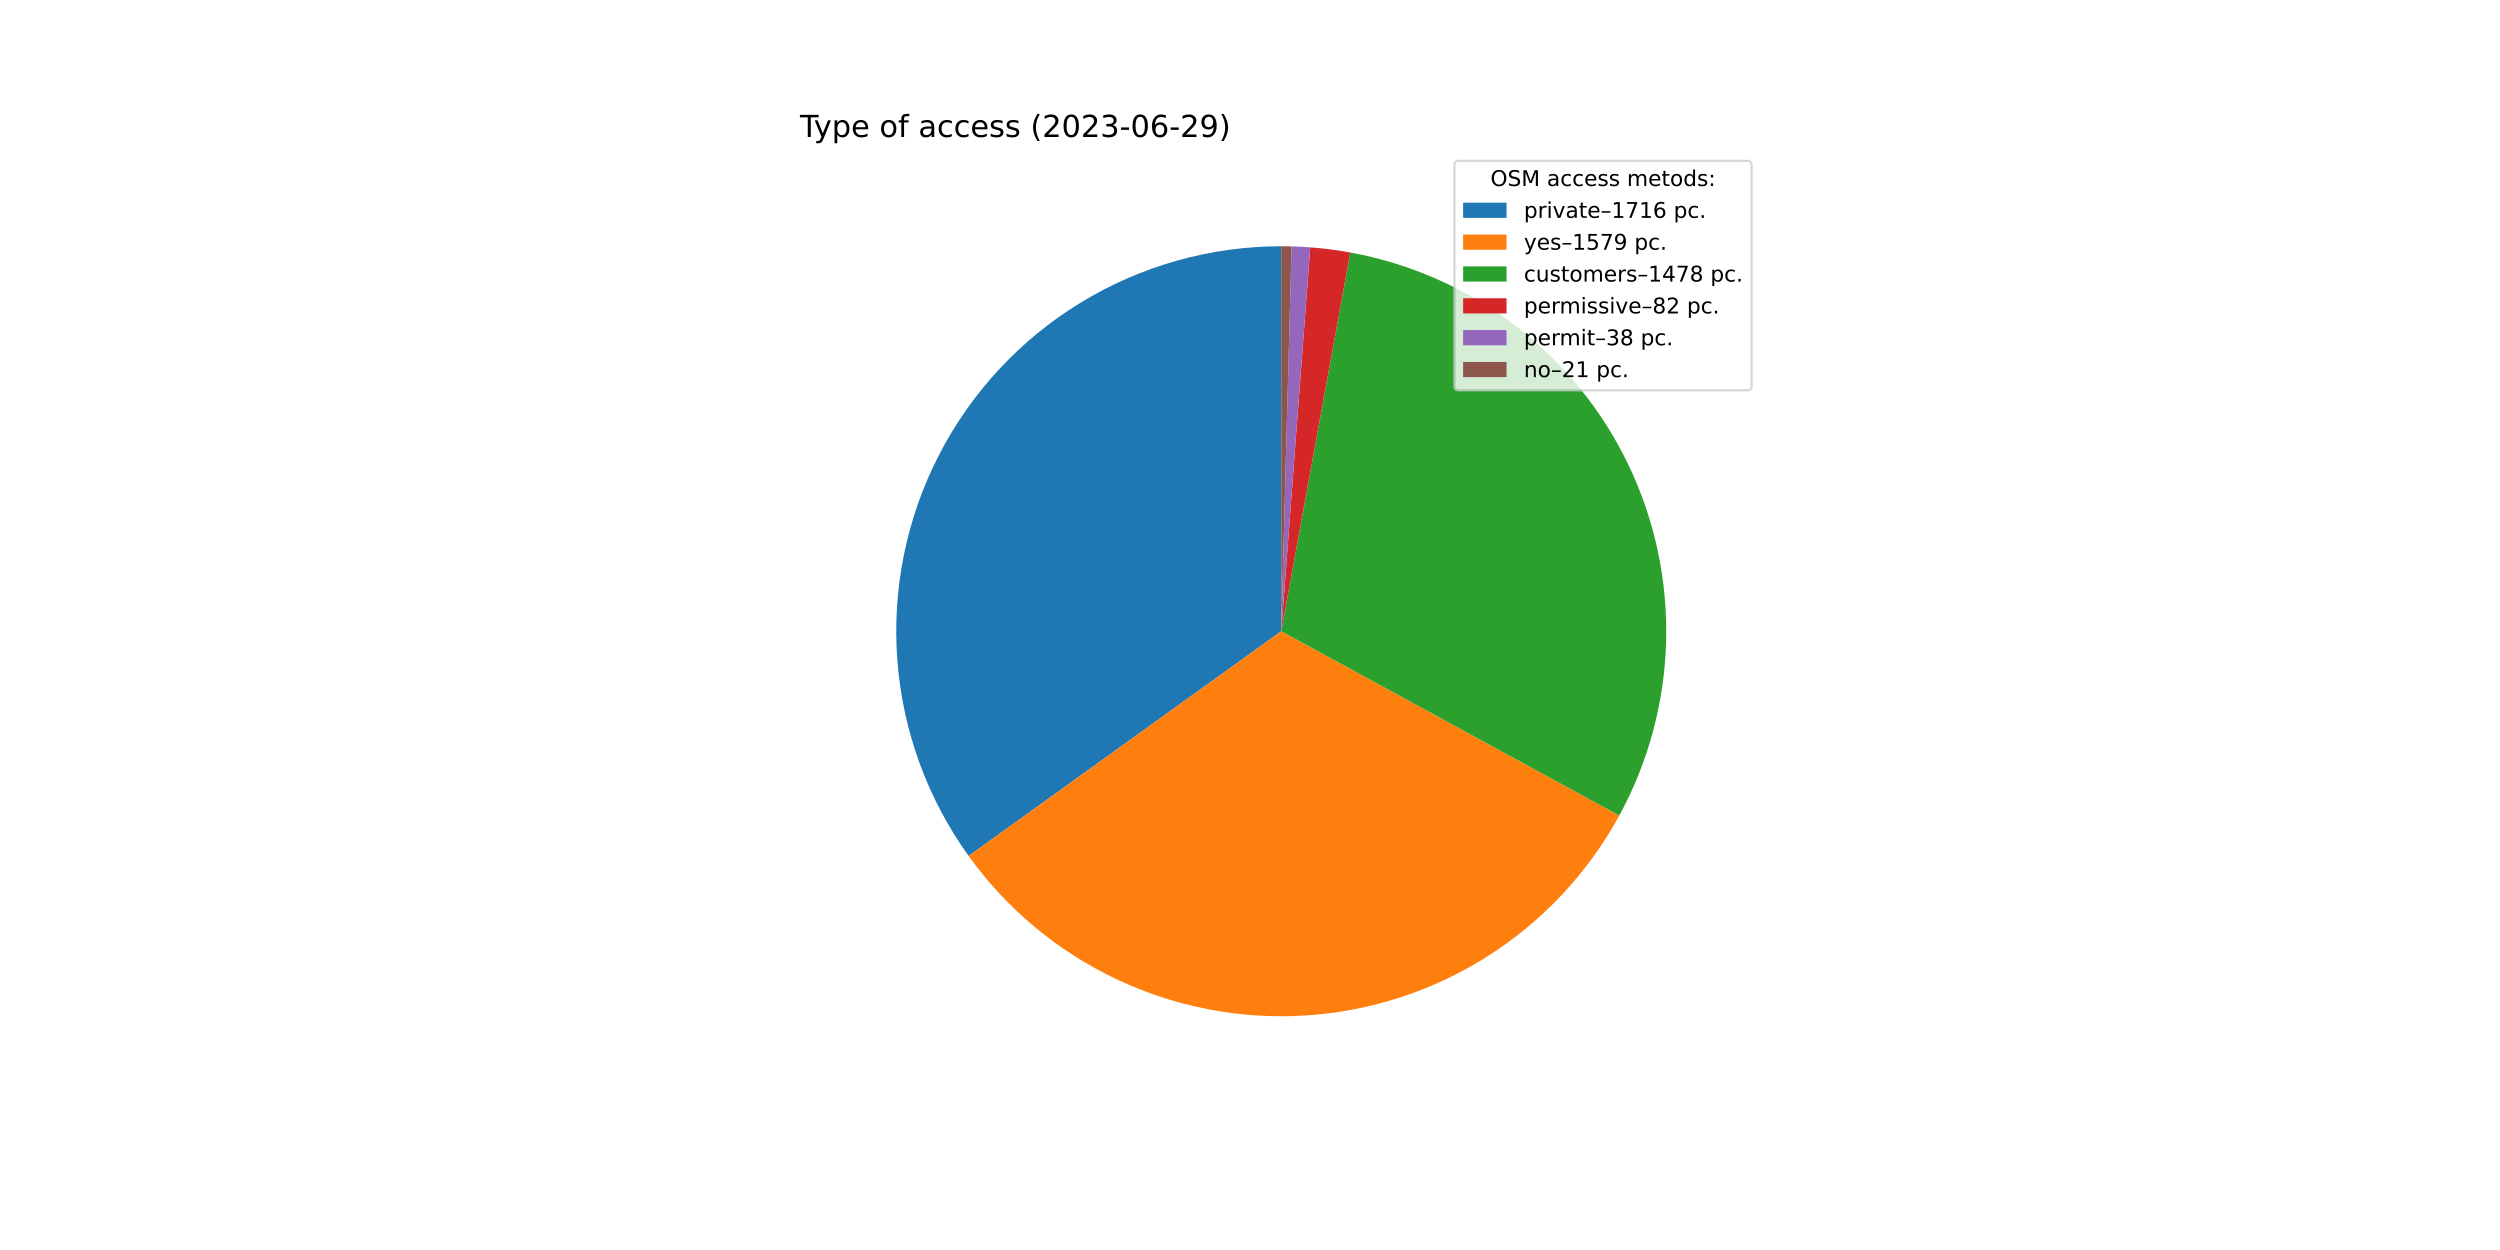
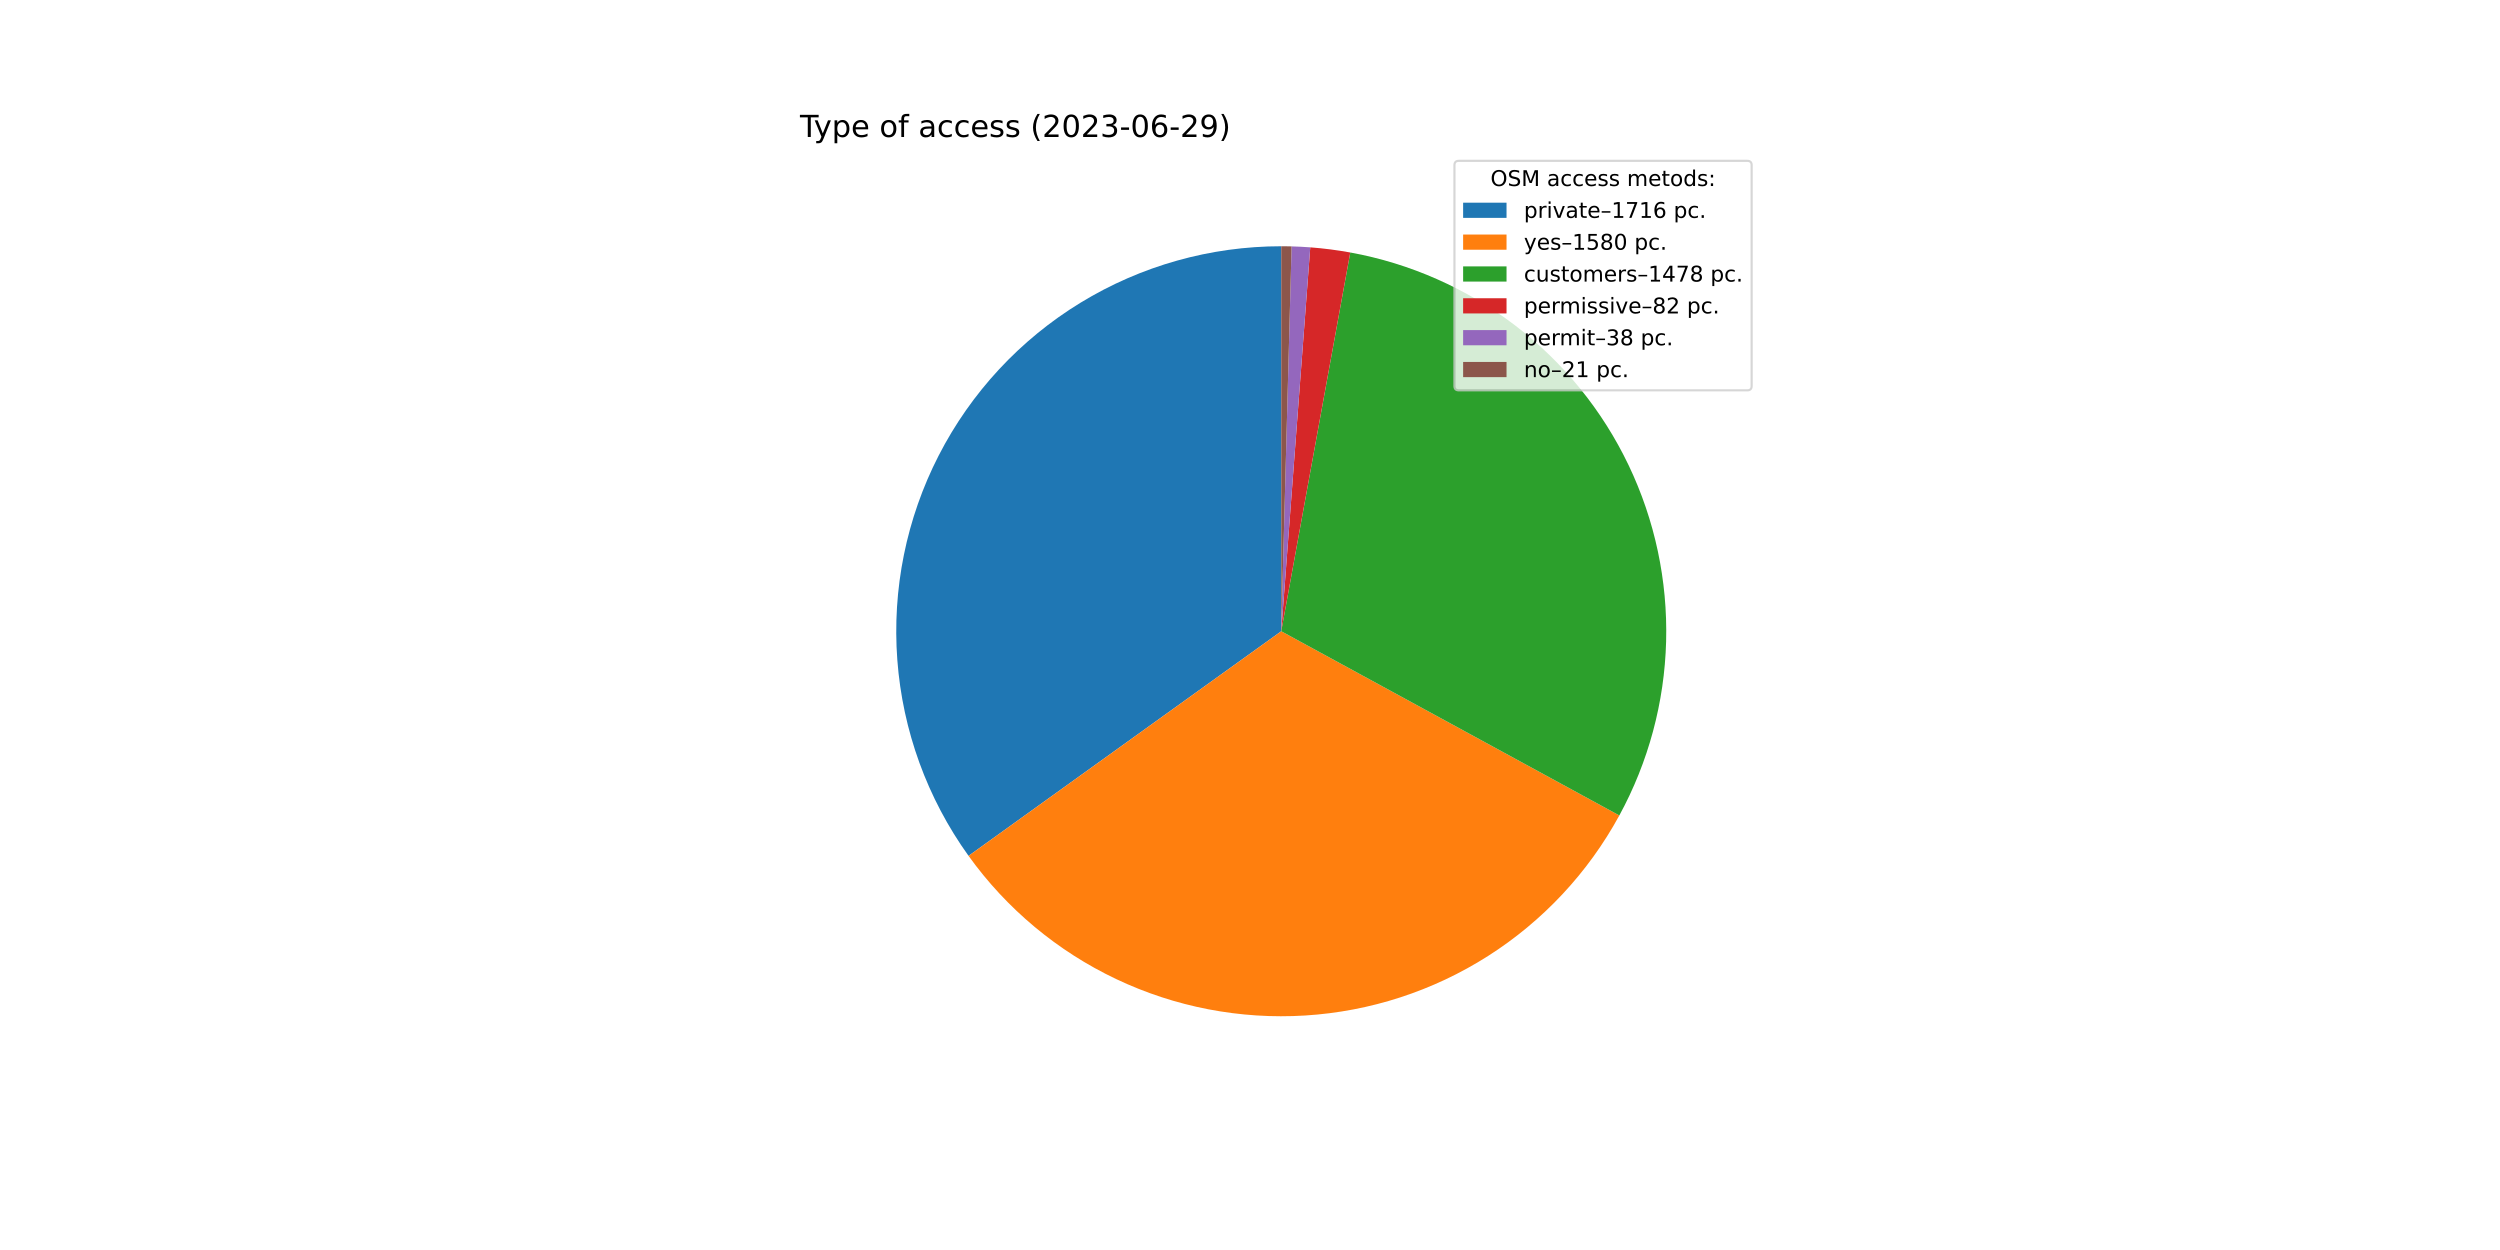
<svg xmlns="http://www.w3.org/2000/svg" xmlns:xlink="http://www.w3.org/1999/xlink" width="1152pt" height="576pt" viewBox="0 0 1152 576" version="1.1">
  <defs>
    <style type="text/css">*{stroke-linejoin: round; stroke-linecap: butt}</style>
  </defs>
  <g id="figure_1">
    <g id="patch_1">
      <path d="M 0 576  L 1152 576  L 1152 0  L 0 0  z " style="fill: #ffffff" />
    </g>
    <g id="axes_1">
      <g id="patch_2">
-         <path d="M 590.4 113.472  C 557.76 113.472 525.745 122.48 497.893 139.499  C 470.042 156.519 447.42 180.899 432.53 209.945  C 417.639 238.99 411.049 271.589 413.488 304.138  C 415.927 336.686 427.302 367.939 446.356 394.441  L 590.4 290.88  L 590.4 113.472  z " style="fill: #1f77b4" />
+         <path d="M 590.4 113.472  C 557.767 113.472 525.758 122.476 497.91 139.489  C 470.063 156.502 447.442 180.873 432.548 209.909  C 417.654 238.945 411.056 271.536 413.484 304.078  C 415.911 336.621 427.272 367.872 446.309 394.376  L 590.4 290.88  L 590.4 113.472  z " style="fill: #1f77b4" />
      </g>
      <g id="patch_3">
-         <path d="M 446.356 394.441  C 463.871 418.804 487.285 438.329 514.398 451.184  C 541.511 464.038 571.447 469.807 601.395 467.947  C 631.343 466.087 660.335 456.66 685.65 440.55  C 710.964 424.44 731.782 402.168 746.149 375.826  L 590.4 290.88  L 446.356 394.441  z " style="fill: #ff7f0e" />
+         <path d="M 446.309 394.376  C 463.822 418.758 487.239 438.3 514.361 451.166  C 541.483 464.033 571.431 469.807 601.392 467.947  C 631.354 466.087 660.358 456.653 685.68 440.531  C 711.002 424.409 731.823 402.12 746.185 375.76  L 590.4 290.88  L 446.309 394.376  z " style="fill: #ff7f0e" />
      </g>
      <g id="patch_4">
-         <path d="M 746.149 375.826  C 759.589 351.184 766.99 323.701 767.744 295.643  C 768.498 267.585 762.582 239.744 750.484 214.417  C 738.387 189.089 720.45 166.991 698.152 149.943  C 675.853 132.895 649.825 121.38 622.211 116.347  L 590.4 290.88  L 746.149 375.826  z " style="fill: #2ca02c" />
+         <path d="M 746.185 375.76  C 759.611 351.118 767.001 323.638 767.746 295.585  C 768.49 267.533 762.568 239.7 750.467 214.38  C 738.366 189.061 720.429 166.97 698.133 149.929  C 675.837 132.888 649.813 121.377 622.205 116.346  L 590.4 290.88  L 746.185 375.76  z " style="fill: #2ca02c" />
      </g>
      <g id="patch_5">
-         <path d="M 622.211 116.347  C 619.161 115.791 616.097 115.316 613.022 114.92  C 609.947 114.525 606.862 114.21 603.771 113.977  L 590.4 290.88  L 622.211 116.347  z " style="fill: #d62728" />
+         <path d="M 622.205 116.346  C 619.155 115.791 616.092 115.315 613.018 114.92  C 609.943 114.524 606.859 114.21 603.768 113.976  L 590.4 290.88  L 622.205 116.346  z " style="fill: #d62728" />
      </g>
      <g id="patch_6">
-         <path d="M 603.771 113.977  C 602.338 113.868 600.904 113.777 599.47 113.704  C 598.035 113.631 596.599 113.575 595.163 113.536  L 590.4 290.88  L 603.771 113.977  z " style="fill: #9467bd" />
+         <path d="M 603.768 113.976  C 602.336 113.868 600.902 113.777 599.468 113.704  C 598.033 113.63 596.598 113.574 595.162 113.536  L 590.4 290.88  L 603.768 113.976  z " style="fill: #9467bd" />
      </g>
      <g id="patch_7">
-         <path d="M 595.163 113.536  C 594.369 113.515 593.576 113.499 592.782 113.488  C 591.988 113.477 591.194 113.472 590.4 113.472  L 590.4 290.88  L 595.163 113.536  z " style="fill: #8c564b" />
+         <path d="M 595.162 113.536  C 594.369 113.515 593.575 113.499 592.781 113.488  C 591.988 113.477 591.194 113.472 590.4 113.472  L 590.4 290.88  L 595.162 113.536  z " style="fill: #8c564b" />
      </g>
      <g id="matplotlib.axis_1" />
      <g id="matplotlib.axis_2" />
      <g id="text_1">
        <g transform="translate(368.64 63.12)scale(0.14 -0.14)">
          <defs>
            <path id="DejaVuSans-54" d="M -19 4666  L 3928 4666  L 3928 4134  L 2272 4134  L 2272 0  L 1638 0  L 1638 4134  L -19 4134  L -19 4666  z " transform="scale(0.015625)" />
            <path id="DejaVuSans-79" d="M 2059 -325  Q 1816 -950 1584 -1140  Q 1353 -1331 966 -1331  L 506 -1331  L 506 -850  L 844 -850  Q 1081 -850 1212 -737  Q 1344 -625 1503 -206  L 1606 56  L 191 3500  L 800 3500  L 1894 763  L 2988 3500  L 3597 3500  L 2059 -325  z " transform="scale(0.015625)" />
            <path id="DejaVuSans-70" d="M 1159 525  L 1159 -1331  L 581 -1331  L 581 3500  L 1159 3500  L 1159 2969  Q 1341 3281 1617 3432  Q 1894 3584 2278 3584  Q 2916 3584 3314 3078  Q 3713 2572 3713 1747  Q 3713 922 3314 415  Q 2916 -91 2278 -91  Q 1894 -91 1617 61  Q 1341 213 1159 525  z M 3116 1747  Q 3116 2381 2855 2742  Q 2594 3103 2138 3103  Q 1681 3103 1420 2742  Q 1159 2381 1159 1747  Q 1159 1113 1420 752  Q 1681 391 2138 391  Q 2594 391 2855 752  Q 3116 1113 3116 1747  z " transform="scale(0.015625)" />
            <path id="DejaVuSans-65" d="M 3597 1894  L 3597 1613  L 953 1613  Q 991 1019 1311 708  Q 1631 397 2203 397  Q 2534 397 2845 478  Q 3156 559 3463 722  L 3463 178  Q 3153 47 2828 -22  Q 2503 -91 2169 -91  Q 1331 -91 842 396  Q 353 884 353 1716  Q 353 2575 817 3079  Q 1281 3584 2069 3584  Q 2775 3584 3186 3129  Q 3597 2675 3597 1894  z M 3022 2063  Q 3016 2534 2758 2815  Q 2500 3097 2075 3097  Q 1594 3097 1305 2825  Q 1016 2553 972 2059  L 3022 2063  z " transform="scale(0.015625)" />
            <path id="DejaVuSans-20" transform="scale(0.015625)" />
            <path id="DejaVuSans-6f" d="M 1959 3097  Q 1497 3097 1228 2736  Q 959 2375 959 1747  Q 959 1119 1226 758  Q 1494 397 1959 397  Q 2419 397 2687 759  Q 2956 1122 2956 1747  Q 2956 2369 2687 2733  Q 2419 3097 1959 3097  z M 1959 3584  Q 2709 3584 3137 3096  Q 3566 2609 3566 1747  Q 3566 888 3137 398  Q 2709 -91 1959 -91  Q 1206 -91 779 398  Q 353 888 353 1747  Q 353 2609 779 3096  Q 1206 3584 1959 3584  z " transform="scale(0.015625)" />
            <path id="DejaVuSans-66" d="M 2375 4863  L 2375 4384  L 1825 4384  Q 1516 4384 1395 4259  Q 1275 4134 1275 3809  L 1275 3500  L 2222 3500  L 2222 3053  L 1275 3053  L 1275 0  L 697 0  L 697 3053  L 147 3053  L 147 3500  L 697 3500  L 697 3744  Q 697 4328 969 4595  Q 1241 4863 1831 4863  L 2375 4863  z " transform="scale(0.015625)" />
            <path id="DejaVuSans-61" d="M 2194 1759  Q 1497 1759 1228 1600  Q 959 1441 959 1056  Q 959 750 1161 570  Q 1363 391 1709 391  Q 2188 391 2477 730  Q 2766 1069 2766 1631  L 2766 1759  L 2194 1759  z M 3341 1997  L 3341 0  L 2766 0  L 2766 531  Q 2569 213 2275 61  Q 1981 -91 1556 -91  Q 1019 -91 701 211  Q 384 513 384 1019  Q 384 1609 779 1909  Q 1175 2209 1959 2209  L 2766 2209  L 2766 2266  Q 2766 2663 2505 2880  Q 2244 3097 1772 3097  Q 1472 3097 1187 3025  Q 903 2953 641 2809  L 641 3341  Q 956 3463 1253 3523  Q 1550 3584 1831 3584  Q 2591 3584 2966 3190  Q 3341 2797 3341 1997  z " transform="scale(0.015625)" />
            <path id="DejaVuSans-63" d="M 3122 3366  L 3122 2828  Q 2878 2963 2633 3030  Q 2388 3097 2138 3097  Q 1578 3097 1268 2742  Q 959 2388 959 1747  Q 959 1106 1268 751  Q 1578 397 2138 397  Q 2388 397 2633 464  Q 2878 531 3122 666  L 3122 134  Q 2881 22 2623 -34  Q 2366 -91 2075 -91  Q 1284 -91 818 406  Q 353 903 353 1747  Q 353 2603 823 3093  Q 1294 3584 2113 3584  Q 2378 3584 2631 3529  Q 2884 3475 3122 3366  z " transform="scale(0.015625)" />
            <path id="DejaVuSans-73" d="M 2834 3397  L 2834 2853  Q 2591 2978 2328 3040  Q 2066 3103 1784 3103  Q 1356 3103 1142 2972  Q 928 2841 928 2578  Q 928 2378 1081 2264  Q 1234 2150 1697 2047  L 1894 2003  Q 2506 1872 2764 1633  Q 3022 1394 3022 966  Q 3022 478 2636 193  Q 2250 -91 1575 -91  Q 1294 -91 989 -36  Q 684 19 347 128  L 347 722  Q 666 556 975 473  Q 1284 391 1588 391  Q 1994 391 2212 530  Q 2431 669 2431 922  Q 2431 1156 2273 1281  Q 2116 1406 1581 1522  L 1381 1569  Q 847 1681 609 1914  Q 372 2147 372 2553  Q 372 3047 722 3315  Q 1072 3584 1716 3584  Q 2034 3584 2315 3537  Q 2597 3491 2834 3397  z " transform="scale(0.015625)" />
            <path id="DejaVuSans-28" d="M 1984 4856  Q 1566 4138 1362 3434  Q 1159 2731 1159 2009  Q 1159 1288 1364 580  Q 1569 -128 1984 -844  L 1484 -844  Q 1016 -109 783 600  Q 550 1309 550 2009  Q 550 2706 781 3412  Q 1013 4119 1484 4856  L 1984 4856  z " transform="scale(0.015625)" />
            <path id="DejaVuSans-32" d="M 1228 531  L 3431 531  L 3431 0  L 469 0  L 469 531  Q 828 903 1448 1529  Q 2069 2156 2228 2338  Q 2531 2678 2651 2914  Q 2772 3150 2772 3378  Q 2772 3750 2511 3984  Q 2250 4219 1831 4219  Q 1534 4219 1204 4116  Q 875 4013 500 3803  L 500 4441  Q 881 4594 1212 4672  Q 1544 4750 1819 4750  Q 2544 4750 2975 4387  Q 3406 4025 3406 3419  Q 3406 3131 3298 2873  Q 3191 2616 2906 2266  Q 2828 2175 2409 1742  Q 1991 1309 1228 531  z " transform="scale(0.015625)" />
            <path id="DejaVuSans-30" d="M 2034 4250  Q 1547 4250 1301 3770  Q 1056 3291 1056 2328  Q 1056 1369 1301 889  Q 1547 409 2034 409  Q 2525 409 2770 889  Q 3016 1369 3016 2328  Q 3016 3291 2770 3770  Q 2525 4250 2034 4250  z M 2034 4750  Q 2819 4750 3233 4129  Q 3647 3509 3647 2328  Q 3647 1150 3233 529  Q 2819 -91 2034 -91  Q 1250 -91 836 529  Q 422 1150 422 2328  Q 422 3509 836 4129  Q 1250 4750 2034 4750  z " transform="scale(0.015625)" />
            <path id="DejaVuSans-33" d="M 2597 2516  Q 3050 2419 3304 2112  Q 3559 1806 3559 1356  Q 3559 666 3084 287  Q 2609 -91 1734 -91  Q 1441 -91 1130 -33  Q 819 25 488 141  L 488 750  Q 750 597 1062 519  Q 1375 441 1716 441  Q 2309 441 2620 675  Q 2931 909 2931 1356  Q 2931 1769 2642 2001  Q 2353 2234 1838 2234  L 1294 2234  L 1294 2753  L 1863 2753  Q 2328 2753 2575 2939  Q 2822 3125 2822 3475  Q 2822 3834 2567 4026  Q 2313 4219 1838 4219  Q 1578 4219 1281 4162  Q 984 4106 628 3988  L 628 4550  Q 988 4650 1302 4700  Q 1616 4750 1894 4750  Q 2613 4750 3031 4423  Q 3450 4097 3450 3541  Q 3450 3153 3228 2886  Q 3006 2619 2597 2516  z " transform="scale(0.015625)" />
            <path id="DejaVuSans-2d" d="M 313 2009  L 1997 2009  L 1997 1497  L 313 1497  L 313 2009  z " transform="scale(0.015625)" />
            <path id="DejaVuSans-36" d="M 2113 2584  Q 1688 2584 1439 2293  Q 1191 2003 1191 1497  Q 1191 994 1439 701  Q 1688 409 2113 409  Q 2538 409 2786 701  Q 3034 994 3034 1497  Q 3034 2003 2786 2293  Q 2538 2584 2113 2584  z M 3366 4563  L 3366 3988  Q 3128 4100 2886 4159  Q 2644 4219 2406 4219  Q 1781 4219 1451 3797  Q 1122 3375 1075 2522  Q 1259 2794 1537 2939  Q 1816 3084 2150 3084  Q 2853 3084 3261 2657  Q 3669 2231 3669 1497  Q 3669 778 3244 343  Q 2819 -91 2113 -91  Q 1303 -91 875 529  Q 447 1150 447 2328  Q 447 3434 972 4092  Q 1497 4750 2381 4750  Q 2619 4750 2861 4703  Q 3103 4656 3366 4563  z " transform="scale(0.015625)" />
            <path id="DejaVuSans-39" d="M 703 97  L 703 672  Q 941 559 1184 500  Q 1428 441 1663 441  Q 2288 441 2617 861  Q 2947 1281 2994 2138  Q 2813 1869 2534 1725  Q 2256 1581 1919 1581  Q 1219 1581 811 2004  Q 403 2428 403 3163  Q 403 3881 828 4315  Q 1253 4750 1959 4750  Q 2769 4750 3195 4129  Q 3622 3509 3622 2328  Q 3622 1225 3098 567  Q 2575 -91 1691 -91  Q 1453 -91 1209 -44  Q 966 3 703 97  z M 1959 2075  Q 2384 2075 2632 2365  Q 2881 2656 2881 3163  Q 2881 3666 2632 3958  Q 2384 4250 1959 4250  Q 1534 4250 1286 3958  Q 1038 3666 1038 3163  Q 1038 2656 1286 2365  Q 1534 2075 1959 2075  z " transform="scale(0.015625)" />
            <path id="DejaVuSans-29" d="M 513 4856  L 1013 4856  Q 1481 4119 1714 3412  Q 1947 2706 1947 2009  Q 1947 1309 1714 600  Q 1481 -109 1013 -844  L 513 -844  Q 928 -128 1133 580  Q 1338 1288 1338 2009  Q 1338 2731 1133 3434  Q 928 4138 513 4856  z " transform="scale(0.015625)" />
          </defs>
          <use xlink:href="#DejaVuSans-54" />
          <use xlink:href="#DejaVuSans-79" x="45.459" />
          <use xlink:href="#DejaVuSans-70" x="104.639" />
          <use xlink:href="#DejaVuSans-65" x="168.115" />
          <use xlink:href="#DejaVuSans-20" x="229.639" />
          <use xlink:href="#DejaVuSans-6f" x="261.426" />
          <use xlink:href="#DejaVuSans-66" x="322.607" />
          <use xlink:href="#DejaVuSans-20" x="357.812" />
          <use xlink:href="#DejaVuSans-61" x="389.6" />
          <use xlink:href="#DejaVuSans-63" x="450.879" />
          <use xlink:href="#DejaVuSans-63" x="505.859" />
          <use xlink:href="#DejaVuSans-65" x="560.84" />
          <use xlink:href="#DejaVuSans-73" x="622.363" />
          <use xlink:href="#DejaVuSans-73" x="674.463" />
          <use xlink:href="#DejaVuSans-20" x="726.562" />
          <use xlink:href="#DejaVuSans-28" x="758.35" />
          <use xlink:href="#DejaVuSans-32" x="797.363" />
          <use xlink:href="#DejaVuSans-30" x="860.986" />
          <use xlink:href="#DejaVuSans-32" x="924.609" />
          <use xlink:href="#DejaVuSans-33" x="988.232" />
          <use xlink:href="#DejaVuSans-2d" x="1051.855" />
          <use xlink:href="#DejaVuSans-30" x="1087.939" />
          <use xlink:href="#DejaVuSans-36" x="1151.562" />
          <use xlink:href="#DejaVuSans-2d" x="1215.186" />
          <use xlink:href="#DejaVuSans-32" x="1251.27" />
          <use xlink:href="#DejaVuSans-39" x="1314.893" />
          <use xlink:href="#DejaVuSans-29" x="1378.516" />
        </g>
      </g>
      <g id="legend_1">
        <g id="patch_8">
          <path d="M 672.208 179.867  L 805.16 179.867  Q 807.16 179.867 807.16 177.867  L 807.16 76.12  Q 807.16 74.12 805.16 74.12  L 672.208 74.12  Q 670.208 74.12 670.208 76.12  L 670.208 177.867  Q 670.208 179.867 672.208 179.867  z " style="fill: #ffffff; opacity: 0.8; stroke: #cccccc; stroke-linejoin: miter" />
        </g>
        <g id="text_2">
          <g transform="translate(686.8038 85.71844)scale(0.1 -0.1)">
            <defs>
              <path id="DejaVuSans-4f" d="M 2522 4238  Q 1834 4238 1429 3725  Q 1025 3213 1025 2328  Q 1025 1447 1429 934  Q 1834 422 2522 422  Q 3209 422 3611 934  Q 4013 1447 4013 2328  Q 4013 3213 3611 3725  Q 3209 4238 2522 4238  z M 2522 4750  Q 3503 4750 4090 4092  Q 4678 3434 4678 2328  Q 4678 1225 4090 567  Q 3503 -91 2522 -91  Q 1538 -91 948 565  Q 359 1222 359 2328  Q 359 3434 948 4092  Q 1538 4750 2522 4750  z " transform="scale(0.015625)" />
              <path id="DejaVuSans-53" d="M 3425 4513  L 3425 3897  Q 3066 4069 2747 4153  Q 2428 4238 2131 4238  Q 1616 4238 1336 4038  Q 1056 3838 1056 3469  Q 1056 3159 1242 3001  Q 1428 2844 1947 2747  L 2328 2669  Q 3034 2534 3370 2195  Q 3706 1856 3706 1288  Q 3706 609 3251 259  Q 2797 -91 1919 -91  Q 1588 -91 1214 -16  Q 841 59 441 206  L 441 856  Q 825 641 1194 531  Q 1563 422 1919 422  Q 2459 422 2753 634  Q 3047 847 3047 1241  Q 3047 1584 2836 1778  Q 2625 1972 2144 2069  L 1759 2144  Q 1053 2284 737 2584  Q 422 2884 422 3419  Q 422 4038 858 4394  Q 1294 4750 2059 4750  Q 2388 4750 2728 4690  Q 3069 4631 3425 4513  z " transform="scale(0.015625)" />
              <path id="DejaVuSans-4d" d="M 628 4666  L 1569 4666  L 2759 1491  L 3956 4666  L 4897 4666  L 4897 0  L 4281 0  L 4281 4097  L 3078 897  L 2444 897  L 1241 4097  L 1241 0  L 628 0  L 628 4666  z " transform="scale(0.015625)" />
              <path id="DejaVuSans-6d" d="M 3328 2828  Q 3544 3216 3844 3400  Q 4144 3584 4550 3584  Q 5097 3584 5394 3201  Q 5691 2819 5691 2113  L 5691 0  L 5113 0  L 5113 2094  Q 5113 2597 4934 2840  Q 4756 3084 4391 3084  Q 3944 3084 3684 2787  Q 3425 2491 3425 1978  L 3425 0  L 2847 0  L 2847 2094  Q 2847 2600 2669 2842  Q 2491 3084 2119 3084  Q 1678 3084 1418 2786  Q 1159 2488 1159 1978  L 1159 0  L 581 0  L 581 3500  L 1159 3500  L 1159 2956  Q 1356 3278 1631 3431  Q 1906 3584 2284 3584  Q 2666 3584 2933 3390  Q 3200 3197 3328 2828  z " transform="scale(0.015625)" />
              <path id="DejaVuSans-74" d="M 1172 4494  L 1172 3500  L 2356 3500  L 2356 3053  L 1172 3053  L 1172 1153  Q 1172 725 1289 603  Q 1406 481 1766 481  L 2356 481  L 2356 0  L 1766 0  Q 1100 0 847 248  Q 594 497 594 1153  L 594 3053  L 172 3053  L 172 3500  L 594 3500  L 594 4494  L 1172 4494  z " transform="scale(0.015625)" />
              <path id="DejaVuSans-64" d="M 2906 2969  L 2906 4863  L 3481 4863  L 3481 0  L 2906 0  L 2906 525  Q 2725 213 2448 61  Q 2172 -91 1784 -91  Q 1150 -91 751 415  Q 353 922 353 1747  Q 353 2572 751 3078  Q 1150 3584 1784 3584  Q 2172 3584 2448 3432  Q 2725 3281 2906 2969  z M 947 1747  Q 947 1113 1208 752  Q 1469 391 1925 391  Q 2381 391 2643 752  Q 2906 1113 2906 1747  Q 2906 2381 2643 2742  Q 2381 3103 1925 3103  Q 1469 3103 1208 2742  Q 947 2381 947 1747  z " transform="scale(0.015625)" />
              <path id="DejaVuSans-3a" d="M 750 794  L 1409 794  L 1409 0  L 750 0  L 750 794  z M 750 3309  L 1409 3309  L 1409 2516  L 750 2516  L 750 3309  z " transform="scale(0.015625)" />
            </defs>
            <use xlink:href="#DejaVuSans-4f" />
            <use xlink:href="#DejaVuSans-53" x="78.711" />
            <use xlink:href="#DejaVuSans-4d" x="142.188" />
            <use xlink:href="#DejaVuSans-20" x="228.467" />
            <use xlink:href="#DejaVuSans-61" x="260.254" />
            <use xlink:href="#DejaVuSans-63" x="321.533" />
            <use xlink:href="#DejaVuSans-63" x="376.514" />
            <use xlink:href="#DejaVuSans-65" x="431.494" />
            <use xlink:href="#DejaVuSans-73" x="493.018" />
            <use xlink:href="#DejaVuSans-73" x="545.117" />
            <use xlink:href="#DejaVuSans-20" x="597.217" />
            <use xlink:href="#DejaVuSans-6d" x="629.004" />
            <use xlink:href="#DejaVuSans-65" x="726.416" />
            <use xlink:href="#DejaVuSans-74" x="787.939" />
            <use xlink:href="#DejaVuSans-6f" x="827.148" />
            <use xlink:href="#DejaVuSans-64" x="888.33" />
            <use xlink:href="#DejaVuSans-73" x="951.807" />
            <use xlink:href="#DejaVuSans-3a" x="1003.906" />
          </g>
        </g>
        <g id="patch_9">
          <path d="M 674.208 100.397  L 694.208 100.397  L 694.208 93.397  L 674.208 93.397  z " style="fill: #1f77b4" />
        </g>
        <g id="text_3">
          <g transform="translate(702.2084 100.3966)scale(0.1 -0.1)">
            <defs>
              <path id="DejaVuSans-72" d="M 2631 2963  Q 2534 3019 2420 3045  Q 2306 3072 2169 3072  Q 1681 3072 1420 2755  Q 1159 2438 1159 1844  L 1159 0  L 581 0  L 581 3500  L 1159 3500  L 1159 2956  Q 1341 3275 1631 3429  Q 1922 3584 2338 3584  Q 2397 3584 2469 3576  Q 2541 3569 2628 3553  L 2631 2963  z " transform="scale(0.015625)" />
              <path id="DejaVuSans-69" d="M 603 3500  L 1178 3500  L 1178 0  L 603 0  L 603 3500  z M 603 4863  L 1178 4863  L 1178 4134  L 603 4134  L 603 4863  z " transform="scale(0.015625)" />
              <path id="DejaVuSans-76" d="M 191 3500  L 800 3500  L 1894 563  L 2988 3500  L 3597 3500  L 2284 0  L 1503 0  L 191 3500  z " transform="scale(0.015625)" />
              <path id="DejaVuSans-2013" d="M 313 1978  L 2888 1978  L 2888 1528  L 313 1528  L 313 1978  z " transform="scale(0.015625)" />
              <path id="DejaVuSans-31" d="M 794 531  L 1825 531  L 1825 4091  L 703 3866  L 703 4441  L 1819 4666  L 2450 4666  L 2450 531  L 3481 531  L 3481 0  L 794 0  L 794 531  z " transform="scale(0.015625)" />
              <path id="DejaVuSans-37" d="M 525 4666  L 3525 4666  L 3525 4397  L 1831 0  L 1172 0  L 2766 4134  L 525 4134  L 525 4666  z " transform="scale(0.015625)" />
              <path id="DejaVuSans-2e" d="M 684 794  L 1344 794  L 1344 0  L 684 0  L 684 794  z " transform="scale(0.015625)" />
            </defs>
            <use xlink:href="#DejaVuSans-70" />
            <use xlink:href="#DejaVuSans-72" x="63.477" />
            <use xlink:href="#DejaVuSans-69" x="104.59" />
            <use xlink:href="#DejaVuSans-76" x="132.373" />
            <use xlink:href="#DejaVuSans-61" x="191.553" />
            <use xlink:href="#DejaVuSans-74" x="252.832" />
            <use xlink:href="#DejaVuSans-65" x="292.041" />
            <use xlink:href="#DejaVuSans-2013" x="353.564" />
            <use xlink:href="#DejaVuSans-31" x="403.564" />
            <use xlink:href="#DejaVuSans-37" x="467.188" />
            <use xlink:href="#DejaVuSans-31" x="530.811" />
            <use xlink:href="#DejaVuSans-36" x="594.434" />
            <use xlink:href="#DejaVuSans-20" x="658.057" />
            <use xlink:href="#DejaVuSans-70" x="689.844" />
            <use xlink:href="#DejaVuSans-63" x="753.32" />
            <use xlink:href="#DejaVuSans-2e" x="808.301" />
          </g>
        </g>
        <g id="patch_10">
          <path d="M 674.208 115.075  L 694.208 115.075  L 694.208 108.075  L 674.208 108.075  z " style="fill: #ff7f0e" />
        </g>
        <g id="text_4">
          <g transform="translate(702.2084 115.0747)scale(0.1 -0.1)">
            <defs>
              <path id="DejaVuSans-35" d="M 691 4666  L 3169 4666  L 3169 4134  L 1269 4134  L 1269 2991  Q 1406 3038 1543 3061  Q 1681 3084 1819 3084  Q 2600 3084 3056 2656  Q 3513 2228 3513 1497  Q 3513 744 3044 326  Q 2575 -91 1722 -91  Q 1428 -91 1123 -41  Q 819 9 494 109  L 494 744  Q 775 591 1075 516  Q 1375 441 1709 441  Q 2250 441 2565 725  Q 2881 1009 2881 1497  Q 2881 1984 2565 2268  Q 2250 2553 1709 2553  Q 1456 2553 1204 2497  Q 953 2441 691 2322  L 691 4666  z " transform="scale(0.015625)" />
+               <path id="DejaVuSans-38" d="M 2034 2216  Q 1584 2216 1326 1975  Q 1069 1734 1069 1313  Q 1069 891 1326 650  Q 1584 409 2034 409  Q 2484 409 2743 651  Q 3003 894 3003 1313  Q 3003 1734 2745 1975  Q 2488 2216 2034 2216  z M 1403 2484  Q 997 2584 770 2862  Q 544 3141 544 3541  Q 544 4100 942 4425  Q 1341 4750 2034 4750  Q 2731 4750 3128 4425  Q 3525 4100 3525 3541  Q 3525 3141 3298 2862  Q 3072 2584 2669 2484  Q 3125 2378 3379 2068  Q 3634 1759 3634 1313  Q 3634 634 3220 271  Q 2806 -91 2034 -91  Q 1263 -91 848 271  Q 434 634 434 1313  Q 434 1759 690 2068  Q 947 2378 1403 2484  z M 1172 3481  Q 1172 3119 1398 2916  Q 1625 2713 2034 2713  Q 2441 2713 2670 2916  Q 2900 3119 2900 3481  Q 2900 3844 2670 4047  Q 2441 4250 2034 4250  Q 1625 4250 1398 4047  Q 1172 3844 1172 3481  z " transform="scale(0.015625)" />
            </defs>
            <use xlink:href="#DejaVuSans-79" />
            <use xlink:href="#DejaVuSans-65" x="59.18" />
            <use xlink:href="#DejaVuSans-73" x="120.703" />
            <use xlink:href="#DejaVuSans-2013" x="172.803" />
            <use xlink:href="#DejaVuSans-31" x="222.803" />
            <use xlink:href="#DejaVuSans-35" x="286.426" />
-             <use xlink:href="#DejaVuSans-37" x="350.049" />
-             <use xlink:href="#DejaVuSans-39" x="413.672" />
+             <use xlink:href="#DejaVuSans-38" x="350.049" />
+             <use xlink:href="#DejaVuSans-30" x="413.672" />
            <use xlink:href="#DejaVuSans-20" x="477.295" />
            <use xlink:href="#DejaVuSans-70" x="509.082" />
            <use xlink:href="#DejaVuSans-63" x="572.559" />
            <use xlink:href="#DejaVuSans-2e" x="627.539" />
          </g>
        </g>
        <g id="patch_11">
          <path d="M 674.208 129.753  L 694.208 129.753  L 694.208 122.753  L 674.208 122.753  z " style="fill: #2ca02c" />
        </g>
        <g id="text_5">
          <g transform="translate(702.2084 129.7528)scale(0.1 -0.1)">
            <defs>
              <path id="DejaVuSans-75" d="M 544 1381  L 544 3500  L 1119 3500  L 1119 1403  Q 1119 906 1312 657  Q 1506 409 1894 409  Q 2359 409 2629 706  Q 2900 1003 2900 1516  L 2900 3500  L 3475 3500  L 3475 0  L 2900 0  L 2900 538  Q 2691 219 2414 64  Q 2138 -91 1772 -91  Q 1169 -91 856 284  Q 544 659 544 1381  z M 1991 3584  L 1991 3584  z " transform="scale(0.015625)" />
              <path id="DejaVuSans-34" d="M 2419 4116  L 825 1625  L 2419 1625  L 2419 4116  z M 2253 4666  L 3047 4666  L 3047 1625  L 3713 1625  L 3713 1100  L 3047 1100  L 3047 0  L 2419 0  L 2419 1100  L 313 1100  L 313 1709  L 2253 4666  z " transform="scale(0.015625)" />
-               <path id="DejaVuSans-38" d="M 2034 2216  Q 1584 2216 1326 1975  Q 1069 1734 1069 1313  Q 1069 891 1326 650  Q 1584 409 2034 409  Q 2484 409 2743 651  Q 3003 894 3003 1313  Q 3003 1734 2745 1975  Q 2488 2216 2034 2216  z M 1403 2484  Q 997 2584 770 2862  Q 544 3141 544 3541  Q 544 4100 942 4425  Q 1341 4750 2034 4750  Q 2731 4750 3128 4425  Q 3525 4100 3525 3541  Q 3525 3141 3298 2862  Q 3072 2584 2669 2484  Q 3125 2378 3379 2068  Q 3634 1759 3634 1313  Q 3634 634 3220 271  Q 2806 -91 2034 -91  Q 1263 -91 848 271  Q 434 634 434 1313  Q 434 1759 690 2068  Q 947 2378 1403 2484  z M 1172 3481  Q 1172 3119 1398 2916  Q 1625 2713 2034 2713  Q 2441 2713 2670 2916  Q 2900 3119 2900 3481  Q 2900 3844 2670 4047  Q 2441 4250 2034 4250  Q 1625 4250 1398 4047  Q 1172 3844 1172 3481  z " transform="scale(0.015625)" />
            </defs>
            <use xlink:href="#DejaVuSans-63" />
            <use xlink:href="#DejaVuSans-75" x="54.98" />
            <use xlink:href="#DejaVuSans-73" x="118.359" />
            <use xlink:href="#DejaVuSans-74" x="170.459" />
            <use xlink:href="#DejaVuSans-6f" x="209.668" />
            <use xlink:href="#DejaVuSans-6d" x="270.85" />
            <use xlink:href="#DejaVuSans-65" x="368.262" />
            <use xlink:href="#DejaVuSans-72" x="429.785" />
            <use xlink:href="#DejaVuSans-73" x="470.898" />
            <use xlink:href="#DejaVuSans-2013" x="522.998" />
            <use xlink:href="#DejaVuSans-31" x="572.998" />
            <use xlink:href="#DejaVuSans-34" x="636.621" />
            <use xlink:href="#DejaVuSans-37" x="700.244" />
            <use xlink:href="#DejaVuSans-38" x="763.867" />
            <use xlink:href="#DejaVuSans-20" x="827.49" />
            <use xlink:href="#DejaVuSans-70" x="859.277" />
            <use xlink:href="#DejaVuSans-63" x="922.754" />
            <use xlink:href="#DejaVuSans-2e" x="977.734" />
          </g>
        </g>
        <g id="patch_12">
          <path d="M 674.208 144.431  L 694.208 144.431  L 694.208 137.431  L 674.208 137.431  z " style="fill: #d62728" />
        </g>
        <g id="text_6">
          <g transform="translate(702.2084 144.4309)scale(0.1 -0.1)">
            <use xlink:href="#DejaVuSans-70" />
            <use xlink:href="#DejaVuSans-65" x="63.477" />
            <use xlink:href="#DejaVuSans-72" x="125" />
            <use xlink:href="#DejaVuSans-6d" x="164.363" />
            <use xlink:href="#DejaVuSans-69" x="261.775" />
            <use xlink:href="#DejaVuSans-73" x="289.559" />
            <use xlink:href="#DejaVuSans-73" x="341.658" />
            <use xlink:href="#DejaVuSans-69" x="393.758" />
            <use xlink:href="#DejaVuSans-76" x="421.541" />
            <use xlink:href="#DejaVuSans-65" x="480.721" />
            <use xlink:href="#DejaVuSans-2013" x="542.244" />
            <use xlink:href="#DejaVuSans-38" x="592.244" />
            <use xlink:href="#DejaVuSans-32" x="655.867" />
            <use xlink:href="#DejaVuSans-20" x="719.49" />
            <use xlink:href="#DejaVuSans-70" x="751.277" />
            <use xlink:href="#DejaVuSans-63" x="814.754" />
            <use xlink:href="#DejaVuSans-2e" x="869.734" />
          </g>
        </g>
        <g id="patch_13">
          <path d="M 674.208 159.109  L 694.208 159.109  L 694.208 152.109  L 674.208 152.109  z " style="fill: #9467bd" />
        </g>
        <g id="text_7">
          <g transform="translate(702.2084 159.1091)scale(0.1 -0.1)">
            <use xlink:href="#DejaVuSans-70" />
            <use xlink:href="#DejaVuSans-65" x="63.477" />
            <use xlink:href="#DejaVuSans-72" x="125" />
            <use xlink:href="#DejaVuSans-6d" x="164.363" />
            <use xlink:href="#DejaVuSans-69" x="261.775" />
            <use xlink:href="#DejaVuSans-74" x="289.559" />
            <use xlink:href="#DejaVuSans-2013" x="328.768" />
            <use xlink:href="#DejaVuSans-33" x="378.768" />
            <use xlink:href="#DejaVuSans-38" x="442.391" />
            <use xlink:href="#DejaVuSans-20" x="506.014" />
            <use xlink:href="#DejaVuSans-70" x="537.801" />
            <use xlink:href="#DejaVuSans-63" x="601.277" />
            <use xlink:href="#DejaVuSans-2e" x="656.258" />
          </g>
        </g>
        <g id="patch_14">
          <path d="M 674.208 173.787  L 694.208 173.787  L 694.208 166.787  L 674.208 166.787  z " style="fill: #8c564b" />
        </g>
        <g id="text_8">
          <g transform="translate(702.2084 173.7872)scale(0.1 -0.1)">
            <defs>
              <path id="DejaVuSans-6e" d="M 3513 2113  L 3513 0  L 2938 0  L 2938 2094  Q 2938 2591 2744 2837  Q 2550 3084 2163 3084  Q 1697 3084 1428 2787  Q 1159 2491 1159 1978  L 1159 0  L 581 0  L 581 3500  L 1159 3500  L 1159 2956  Q 1366 3272 1645 3428  Q 1925 3584 2291 3584  Q 2894 3584 3203 3211  Q 3513 2838 3513 2113  z " transform="scale(0.015625)" />
            </defs>
            <use xlink:href="#DejaVuSans-6e" />
            <use xlink:href="#DejaVuSans-6f" x="63.379" />
            <use xlink:href="#DejaVuSans-2013" x="124.561" />
            <use xlink:href="#DejaVuSans-32" x="174.561" />
            <use xlink:href="#DejaVuSans-31" x="238.184" />
            <use xlink:href="#DejaVuSans-20" x="301.807" />
            <use xlink:href="#DejaVuSans-70" x="333.594" />
            <use xlink:href="#DejaVuSans-63" x="397.07" />
            <use xlink:href="#DejaVuSans-2e" x="452.051" />
          </g>
        </g>
      </g>
    </g>
  </g>
</svg>
